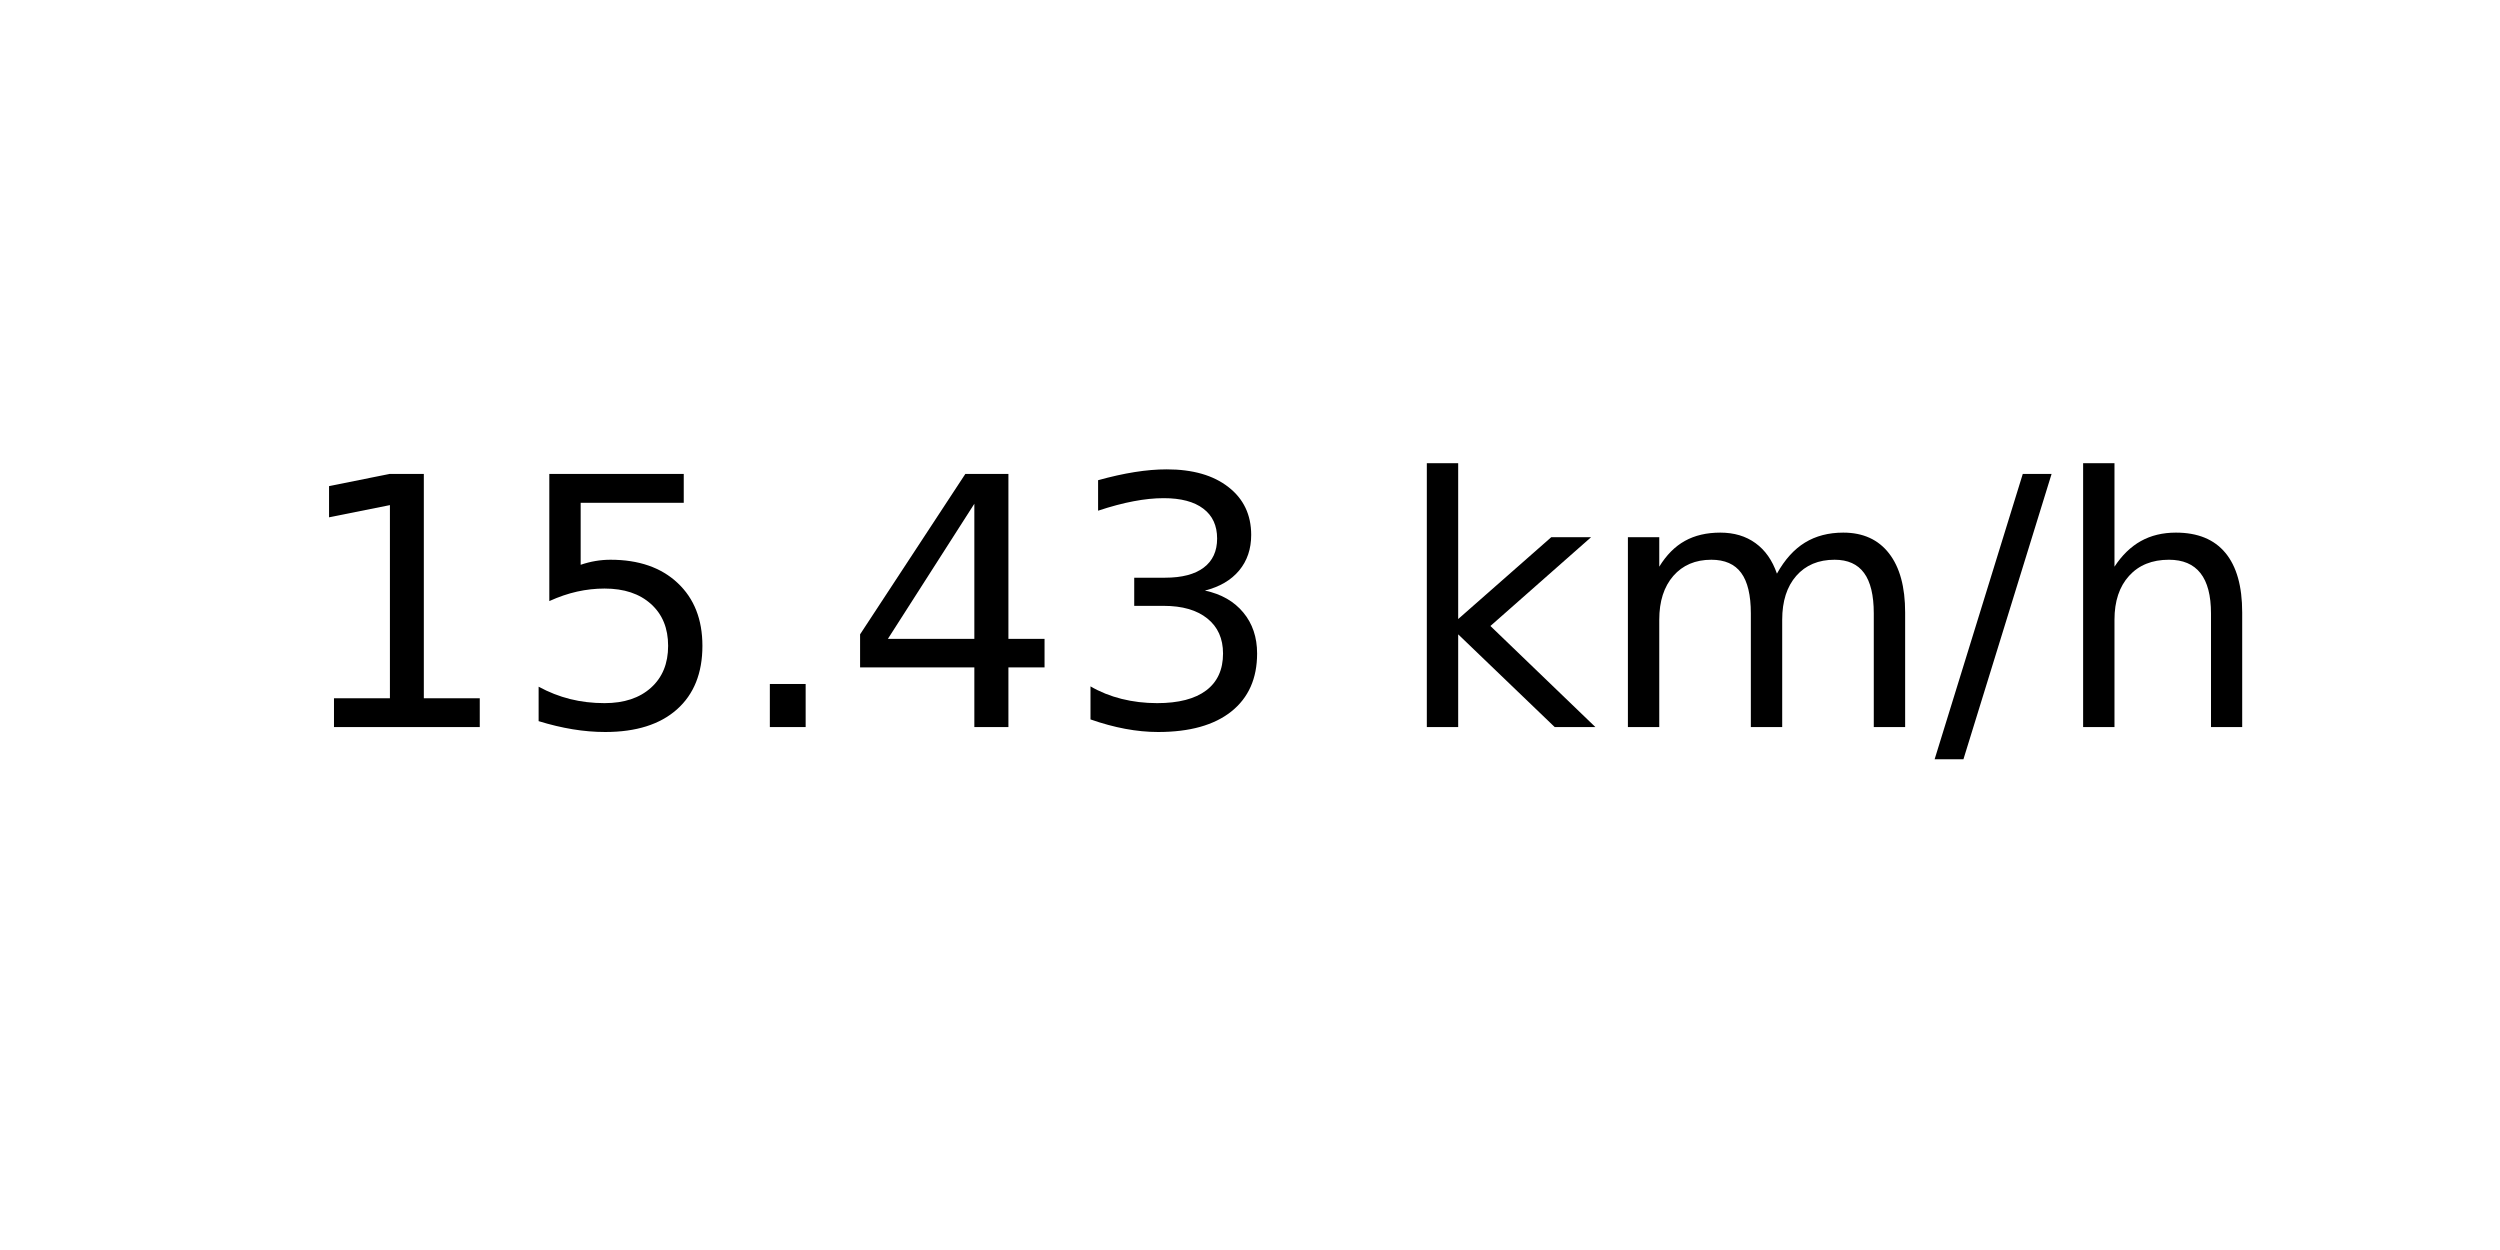
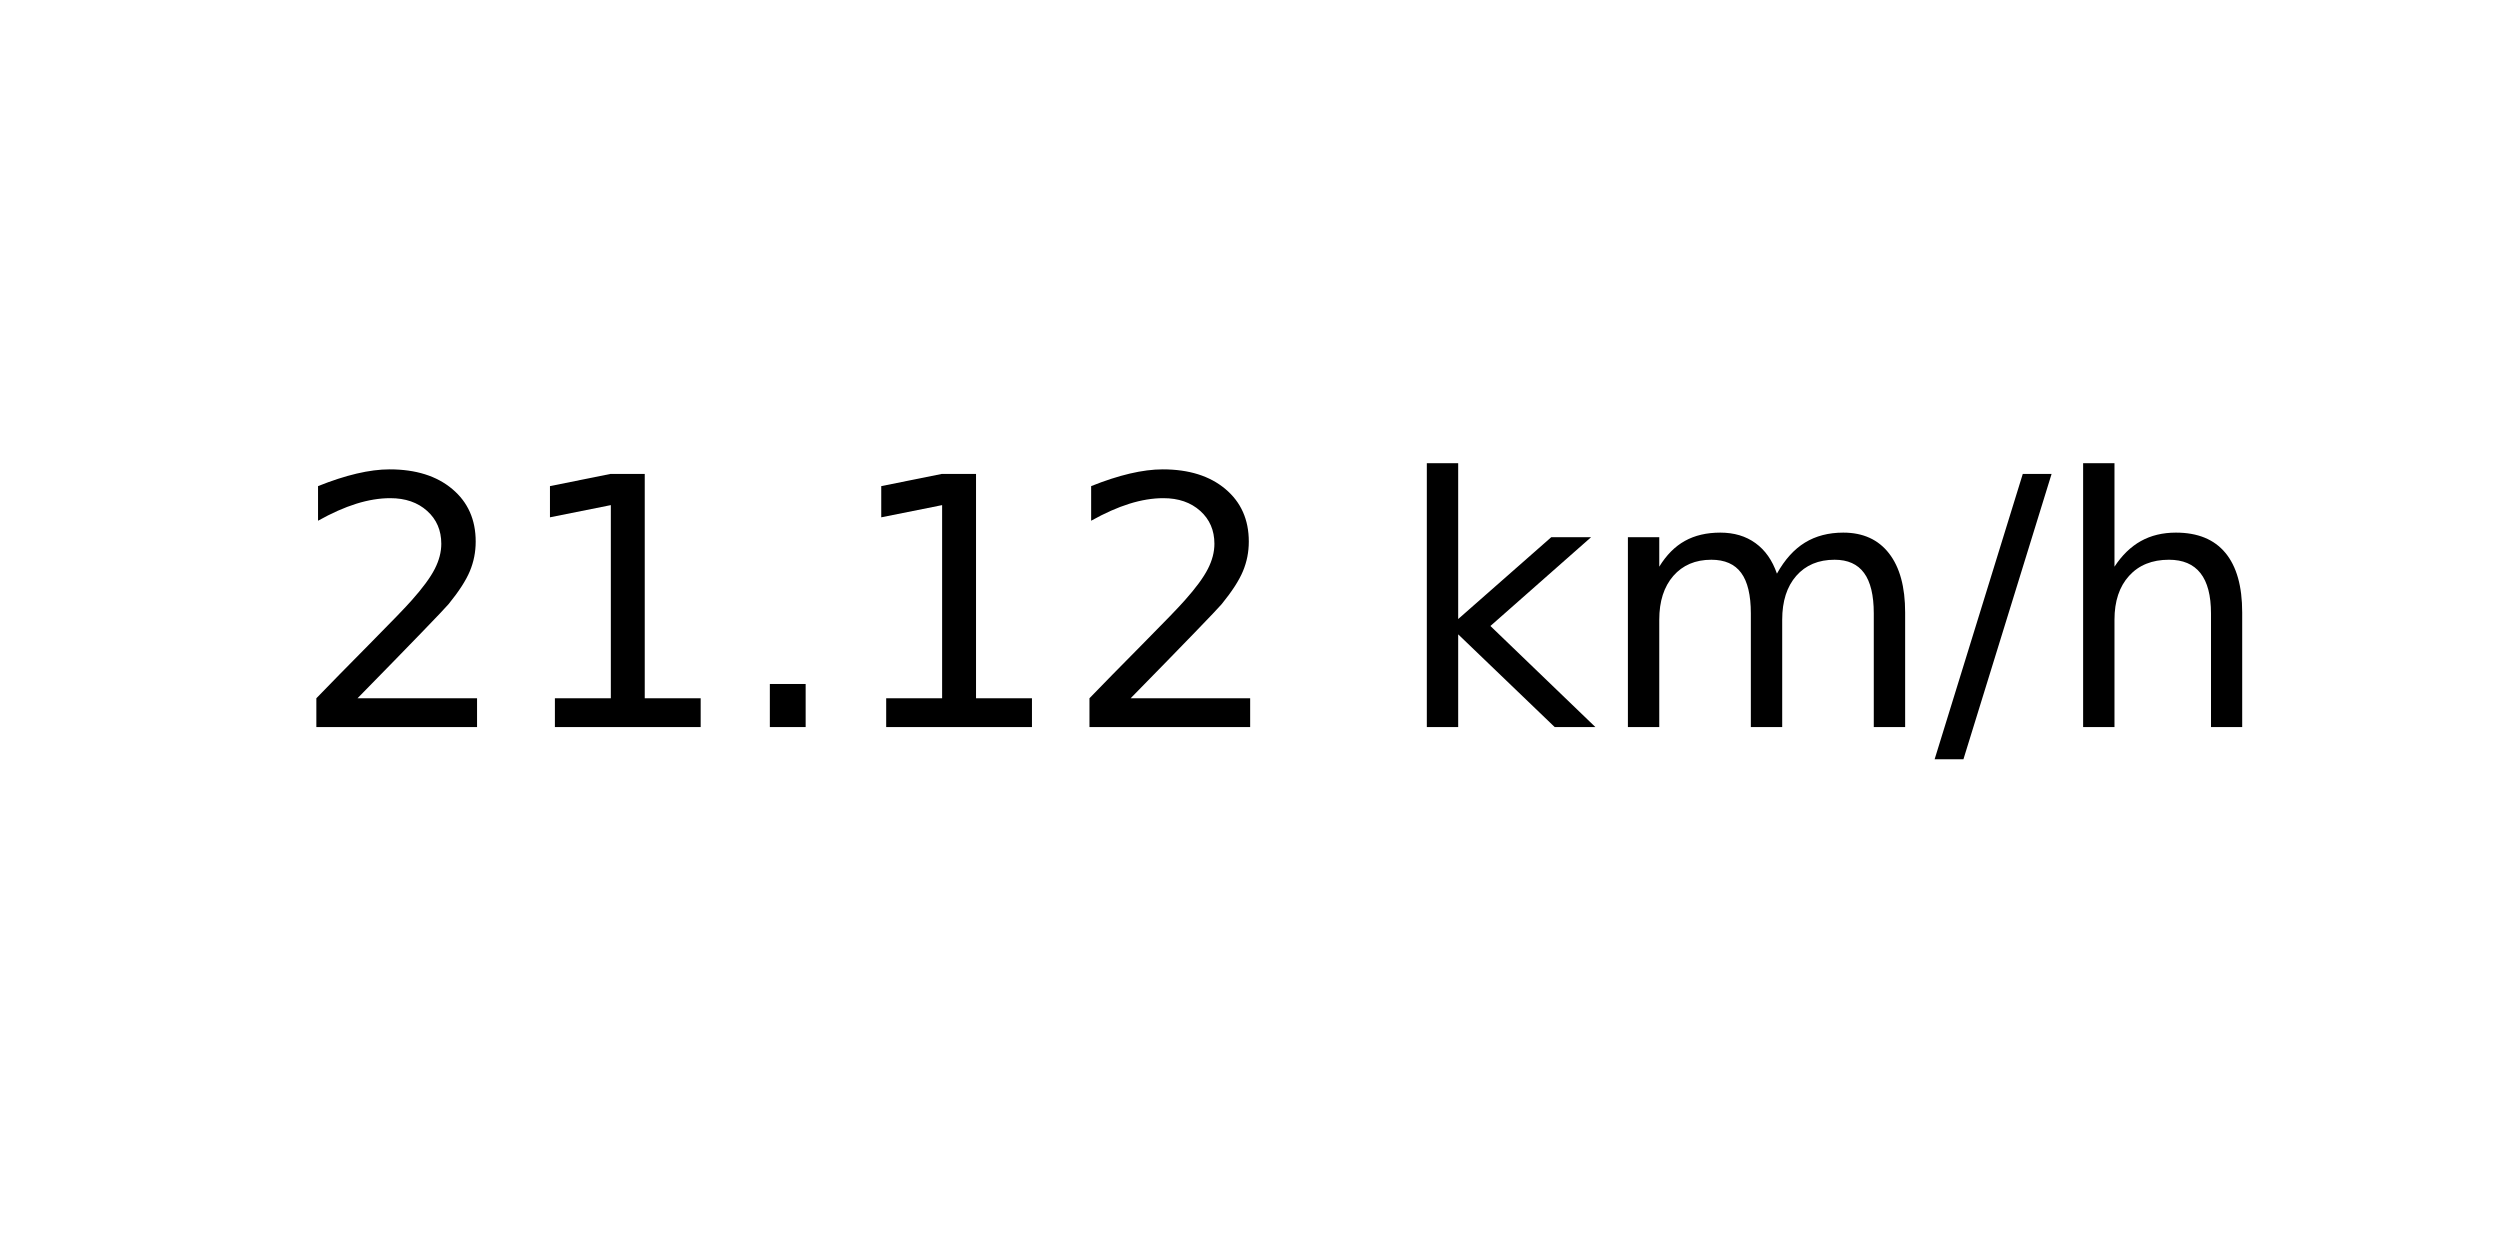
<svg xmlns="http://www.w3.org/2000/svg" xmlns:xlink="http://www.w3.org/1999/xlink" width="72pt" height="36pt" viewBox="0 0 72 36" version="1.1">
  <defs>
    <style type="text/css">*{stroke-linejoin: round; stroke-linecap: butt}</style>
  </defs>
  <g id="figure_1">
    <g id="axes_1">
      <g id="text_1">
        <g transform="translate(8.378125 20.93937) scale(0.1 -0.1)">
          <defs>
+             <path id="DejaVuSans-32" d="M 1228 531  L 3431 531  L 3431 0  L 469 0  L 469 531  Q 828 903 1448 1529  Q 2069 2156 2228 2338  Q 2531 2678 2651 2914  Q 2772 3150 2772 3378  Q 2772 3750 2511 3984  Q 2250 4219 1831 4219  Q 1534 4219 1204 4116  Q 875 4013 500 3803  L 500 4441  Q 881 4594 1212 4672  Q 1544 4750 1819 4750  Q 2544 4750 2975 4387  Q 3406 4025 3406 3419  Q 3406 3131 3298 2873  Q 3191 2616 2906 2266  Q 2828 2175 2409 1742  Q 1991 1309 1228 531  z " transform="scale(0.015625)" />
            <path id="DejaVuSans-31" d="M 794 531  L 1825 531  L 1825 4091  L 703 3866  L 703 4441  L 1819 4666  L 2450 4666  L 2450 531  L 3481 531  L 3481 0  L 794 0  L 794 531  z " transform="scale(0.015625)" />
-             <path id="DejaVuSans-35" d="M 691 4666  L 3169 4666  L 3169 4134  L 1269 4134  L 1269 2991  Q 1406 3038 1543 3061  Q 1681 3084 1819 3084  Q 2600 3084 3056 2656  Q 3513 2228 3513 1497  Q 3513 744 3044 326  Q 2575 -91 1722 -91  Q 1428 -91 1123 -41  Q 819 9 494 109  L 494 744  Q 775 591 1075 516  Q 1375 441 1709 441  Q 2250 441 2565 725  Q 2881 1009 2881 1497  Q 2881 1984 2565 2268  Q 2250 2553 1709 2553  Q 1456 2553 1204 2497  Q 953 2441 691 2322  L 691 4666  z " transform="scale(0.015625)" />
            <path id="DejaVuSans-2e" d="M 684 794  L 1344 794  L 1344 0  L 684 0  L 684 794  z " transform="scale(0.015625)" />
-             <path id="DejaVuSans-34" d="M 2419 4116  L 825 1625  L 2419 1625  L 2419 4116  z M 2253 4666  L 3047 4666  L 3047 1625  L 3713 1625  L 3713 1100  L 3047 1100  L 3047 0  L 2419 0  L 2419 1100  L 313 1100  L 313 1709  L 2253 4666  z " transform="scale(0.015625)" />
-             <path id="DejaVuSans-33" d="M 2597 2516  Q 3050 2419 3304 2112  Q 3559 1806 3559 1356  Q 3559 666 3084 287  Q 2609 -91 1734 -91  Q 1441 -91 1130 -33  Q 819 25 488 141  L 488 750  Q 750 597 1062 519  Q 1375 441 1716 441  Q 2309 441 2620 675  Q 2931 909 2931 1356  Q 2931 1769 2642 2001  Q 2353 2234 1838 2234  L 1294 2234  L 1294 2753  L 1863 2753  Q 2328 2753 2575 2939  Q 2822 3125 2822 3475  Q 2822 3834 2567 4026  Q 2313 4219 1838 4219  Q 1578 4219 1281 4162  Q 984 4106 628 3988  L 628 4550  Q 988 4650 1302 4700  Q 1616 4750 1894 4750  Q 2613 4750 3031 4423  Q 3450 4097 3450 3541  Q 3450 3153 3228 2886  Q 3006 2619 2597 2516  z " transform="scale(0.015625)" />
            <path id="DejaVuSans-20" transform="scale(0.015625)" />
            <path id="DejaVuSans-6b" d="M 581 4863  L 1159 4863  L 1159 1991  L 2875 3500  L 3609 3500  L 1753 1863  L 3688 0  L 2938 0  L 1159 1709  L 1159 0  L 581 0  L 581 4863  z " transform="scale(0.015625)" />
            <path id="DejaVuSans-6d" d="M 3328 2828  Q 3544 3216 3844 3400  Q 4144 3584 4550 3584  Q 5097 3584 5394 3201  Q 5691 2819 5691 2113  L 5691 0  L 5113 0  L 5113 2094  Q 5113 2597 4934 2840  Q 4756 3084 4391 3084  Q 3944 3084 3684 2787  Q 3425 2491 3425 1978  L 3425 0  L 2847 0  L 2847 2094  Q 2847 2600 2669 2842  Q 2491 3084 2119 3084  Q 1678 3084 1418 2786  Q 1159 2488 1159 1978  L 1159 0  L 581 0  L 581 3500  L 1159 3500  L 1159 2956  Q 1356 3278 1631 3431  Q 1906 3584 2284 3584  Q 2666 3584 2933 3390  Q 3200 3197 3328 2828  z " transform="scale(0.015625)" />
            <path id="DejaVuSans-2f" d="M 1625 4666  L 2156 4666  L 531 -594  L 0 -594  L 1625 4666  z " transform="scale(0.015625)" />
            <path id="DejaVuSans-68" d="M 3513 2113  L 3513 0  L 2938 0  L 2938 2094  Q 2938 2591 2744 2837  Q 2550 3084 2163 3084  Q 1697 3084 1428 2787  Q 1159 2491 1159 1978  L 1159 0  L 581 0  L 581 4863  L 1159 4863  L 1159 2956  Q 1366 3272 1645 3428  Q 1925 3584 2291 3584  Q 2894 3584 3203 3211  Q 3513 2838 3513 2113  z " transform="scale(0.015625)" />
          </defs>
-           <use xlink:href="#DejaVuSans-31" />
-           <use xlink:href="#DejaVuSans-35" x="63.623" />
+           <use xlink:href="#DejaVuSans-32" />
+           <use xlink:href="#DejaVuSans-31" x="63.623" />
          <use xlink:href="#DejaVuSans-2e" x="127.246" />
-           <use xlink:href="#DejaVuSans-34" x="159.033" />
-           <use xlink:href="#DejaVuSans-33" x="222.656" />
+           <use xlink:href="#DejaVuSans-31" x="159.033" />
+           <use xlink:href="#DejaVuSans-32" x="222.656" />
          <use xlink:href="#DejaVuSans-20" x="286.279" />
          <use xlink:href="#DejaVuSans-6b" x="318.066" />
          <use xlink:href="#DejaVuSans-6d" x="375.977" />
          <use xlink:href="#DejaVuSans-2f" x="473.389" />
          <use xlink:href="#DejaVuSans-68" x="507.08" />
        </g>
      </g>
    </g>
  </g>
</svg>
